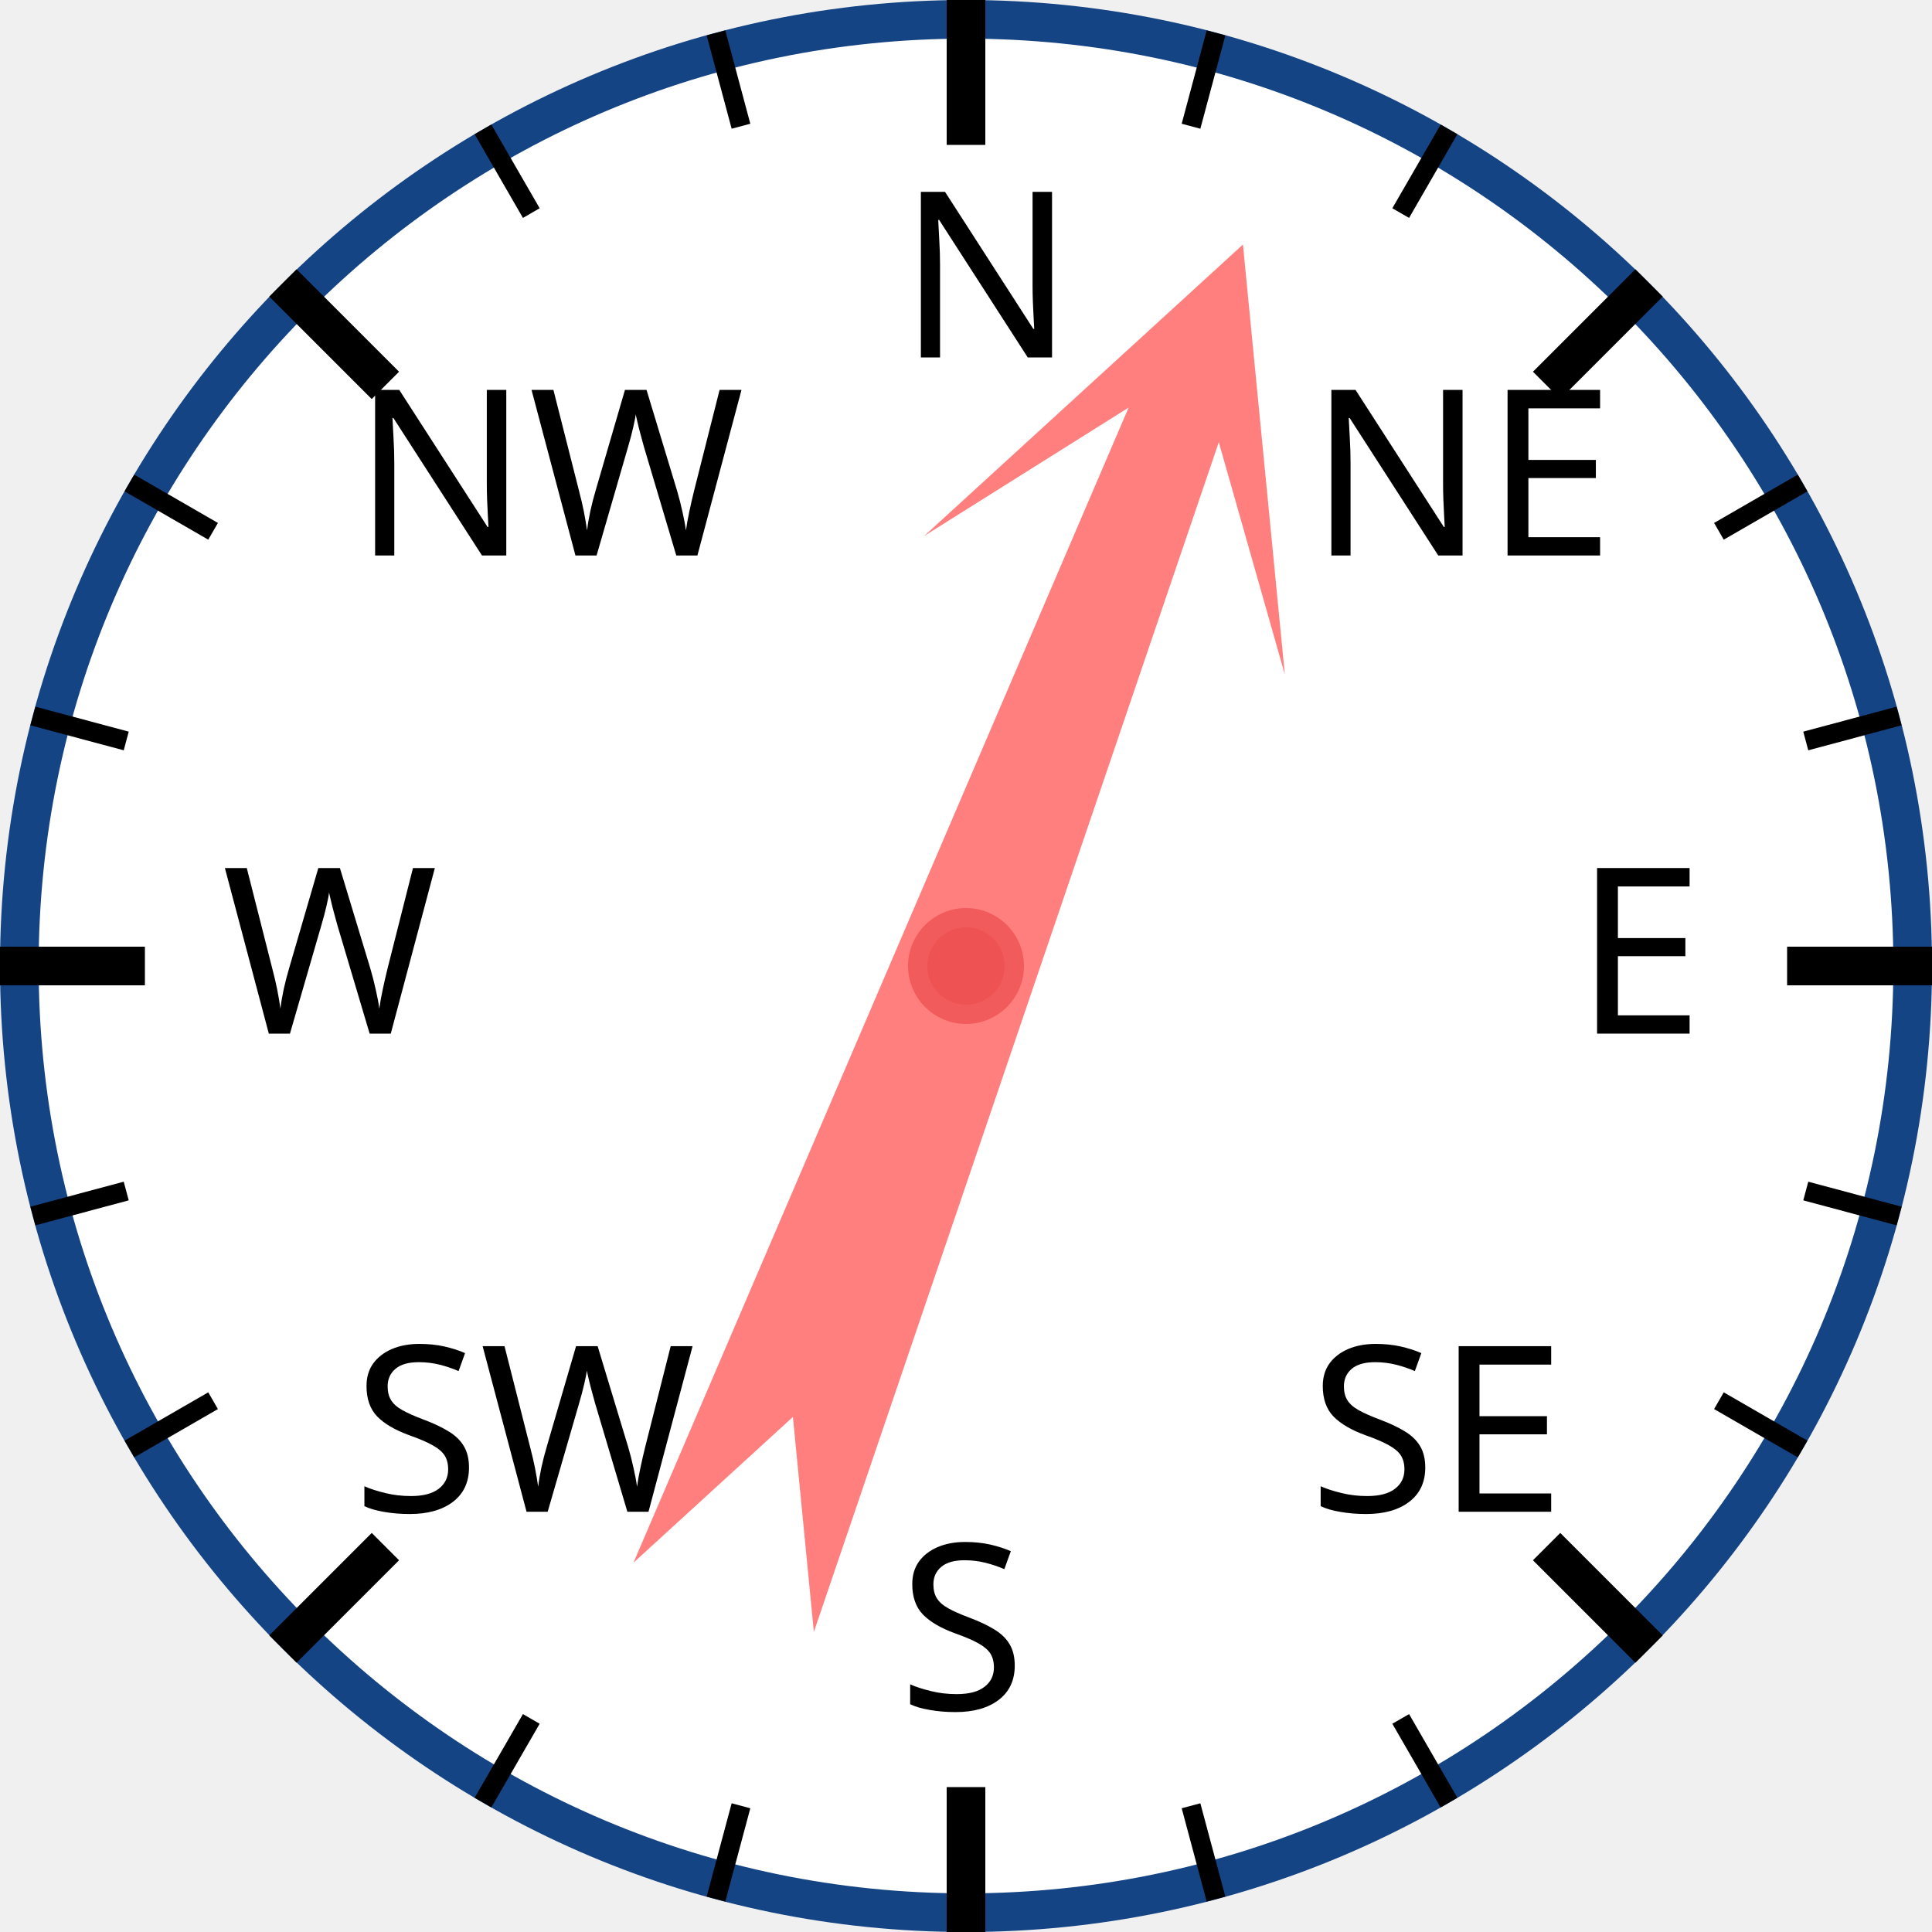
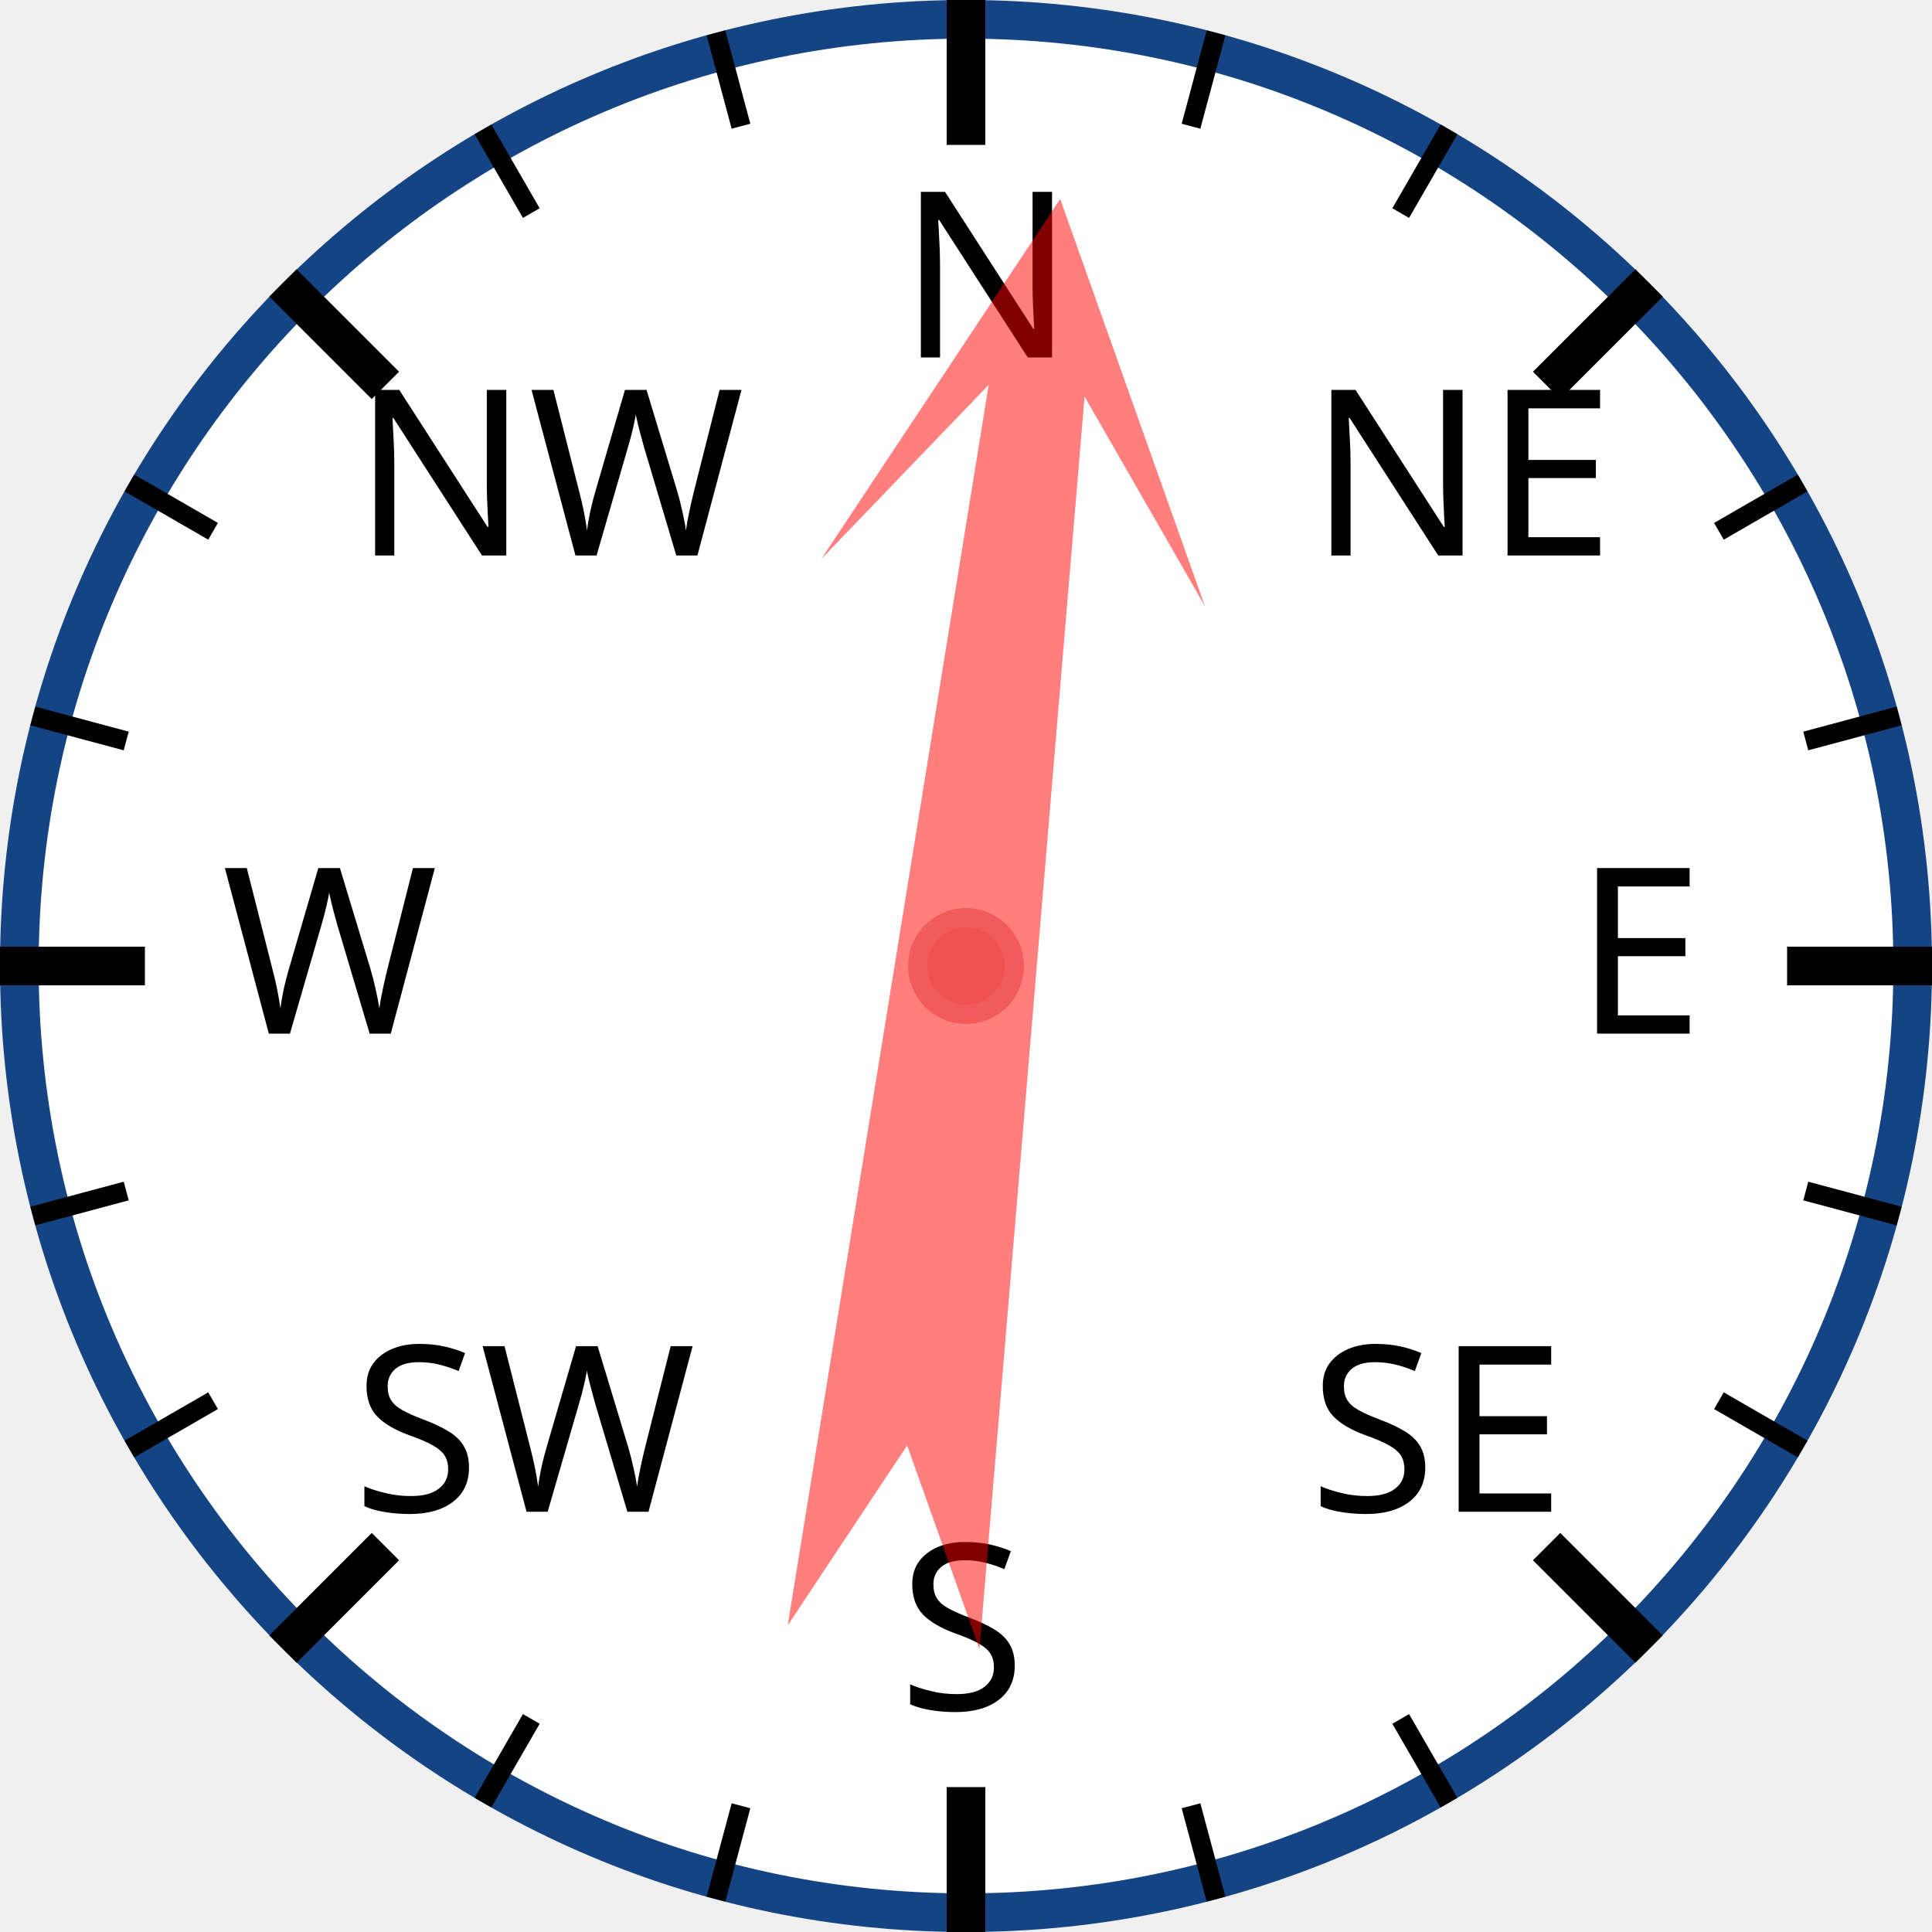
<svg xmlns="http://www.w3.org/2000/svg" width="120px" height="120px" viewBox="0 0 200 200">
  <circle cx="100" cy="100" r="98" style="fill: white; stroke: #154485; stroke-width: 4;" />
  <text x="93.0" y="37.0" style="font-family: sans-serif; font-size: 18pt;">N</text>
  <line x1="100.0" y1="0.0" x2="100.0" y2="15.0" style="stroke: black; stroke-width: 4;" />
  <line x1="74.118" y1="3.407" x2="76.706" y2="13.067" style="stroke: black; stroke-width: 2;" />
  <line x1="50" y1="13.397" x2="55" y2="22.058" style="stroke: black; stroke-width: 2;" />
  <text x="36.503" y="57.503" style="font-family: sans-serif; font-size: 18pt;">NW</text>
  <line x1="29.289" y1="29.289" x2="39.896" y2="39.896" style="stroke: black; stroke-width: 4;" />
  <line x1="13.397" y1="50" x2="22.058" y2="55" style="stroke: black; stroke-width: 2;" />
  <line x1="3.407" y1="74.118" x2="13.067" y2="76.706" style="stroke: black; stroke-width: 2;" />
  <text x="23.0" y="107.0" style="font-family: sans-serif; font-size: 18pt;">W</text>
  <line x1="0.0" y1="100.0" x2="15.0" y2="100.0" style="stroke: black; stroke-width: 4;" />
  <line x1="3.407" y1="125.882" x2="13.067" y2="123.294" style="stroke: black; stroke-width: 2;" />
  <line x1="13.397" y1="150" x2="22.058" y2="145" style="stroke: black; stroke-width: 2;" />
  <text x="36.503" y="156.497" style="font-family: sans-serif; font-size: 18pt;">SW</text>
  <line x1="29.289" y1="170.711" x2="39.896" y2="160.104" style="stroke: black; stroke-width: 4;" />
  <line x1="50" y1="186.603" x2="55" y2="177.942" style="stroke: black; stroke-width: 2;" />
  <line x1="74.118" y1="196.593" x2="76.706" y2="186.933" style="stroke: black; stroke-width: 2;" />
  <text x="93" y="177.0" style="font-family: sans-serif; font-size: 18pt;">S</text>
  <line x1="100" y1="200.0" x2="100" y2="185.0" style="stroke: black; stroke-width: 4;" />
  <line x1="125.882" y1="196.593" x2="123.294" y2="186.933" style="stroke: black; stroke-width: 2;" />
  <line x1="150.0" y1="186.603" x2="145.0" y2="177.942" style="stroke: black; stroke-width: 2;" />
  <text x="135.497" y="156.497" style="font-family: sans-serif; font-size: 18pt;">SE</text>
  <line x1="170.711" y1="170.711" x2="160.104" y2="160.104" style="stroke: black; stroke-width: 4;" />
  <line x1="186.603" y1="150" x2="177.942" y2="145" style="stroke: black; stroke-width: 2;" />
  <line x1="196.593" y1="125.882" x2="186.933" y2="123.294" style="stroke: black; stroke-width: 2;" />
  <text x="163.0" y="107" style="font-family: sans-serif; font-size: 18pt;">E</text>
  <line x1="200.0" y1="100" x2="185.0" y2="100" style="stroke: black; stroke-width: 4;" />
  <line x1="196.593" y1="74.118" x2="186.933" y2="76.706" style="stroke: black; stroke-width: 2;" />
  <line x1="186.603" y1="50" x2="177.942" y2="55" style="stroke: black; stroke-width: 2;" />
  <text x="135.497" y="57.503" style="font-family: sans-serif; font-size: 18pt;">NE</text>
  <line x1="170.711" y1="29.289" x2="160.104" y2="39.896" style="stroke: black; stroke-width: 4;" />
  <line x1="150" y1="13.397" x2="145" y2="22.058" style="stroke: black; stroke-width: 2;" />
  <line x1="125.882" y1="3.407" x2="123.294" y2="13.067" style="stroke: black; stroke-width: 2;" />
-   <polygon points="100 20 120 60 105 40 110 170 100 150 90 170 95 40 80 60" style="fill: red; fill-opacity: 0.5;" transform="rotate(21,100,100)" />
+   <polygon points="100 20 120 60 105 40 110 170 100 150 90 170 95 40 80 60" style="fill: red; fill-opacity: 0.5;" transform="rotate(7,100,100)" />
  <circle cx="100" cy="100" r="5" style="fill: #EE5252; stroke: #F25B5B; stroke-width: 2;" />
</svg>
